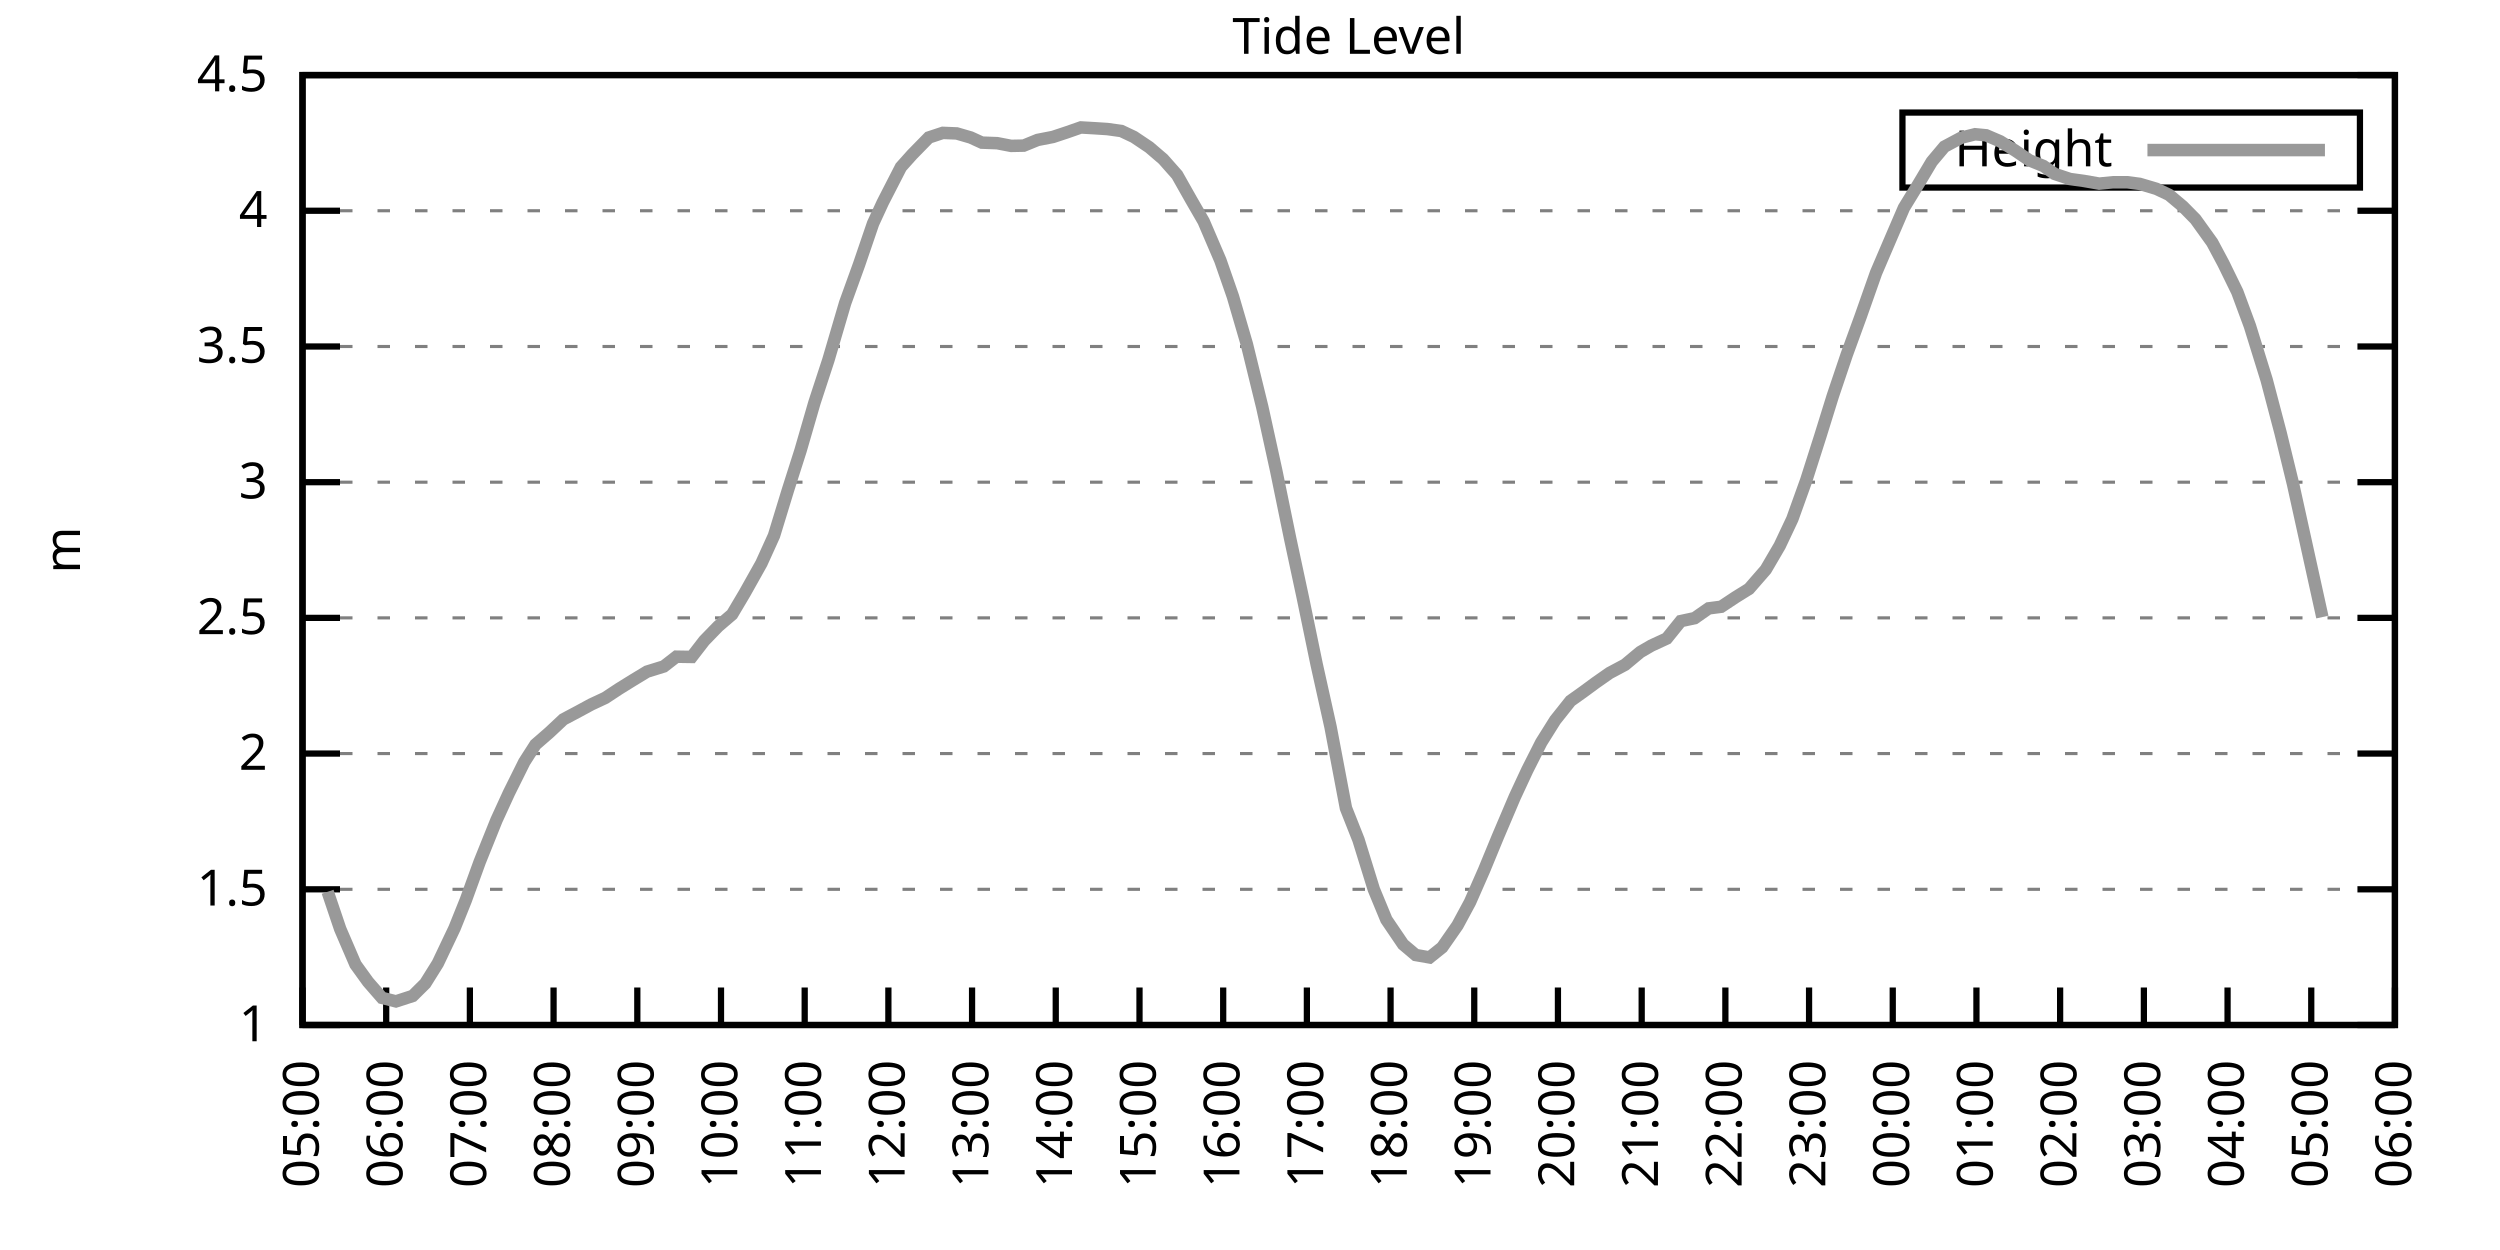
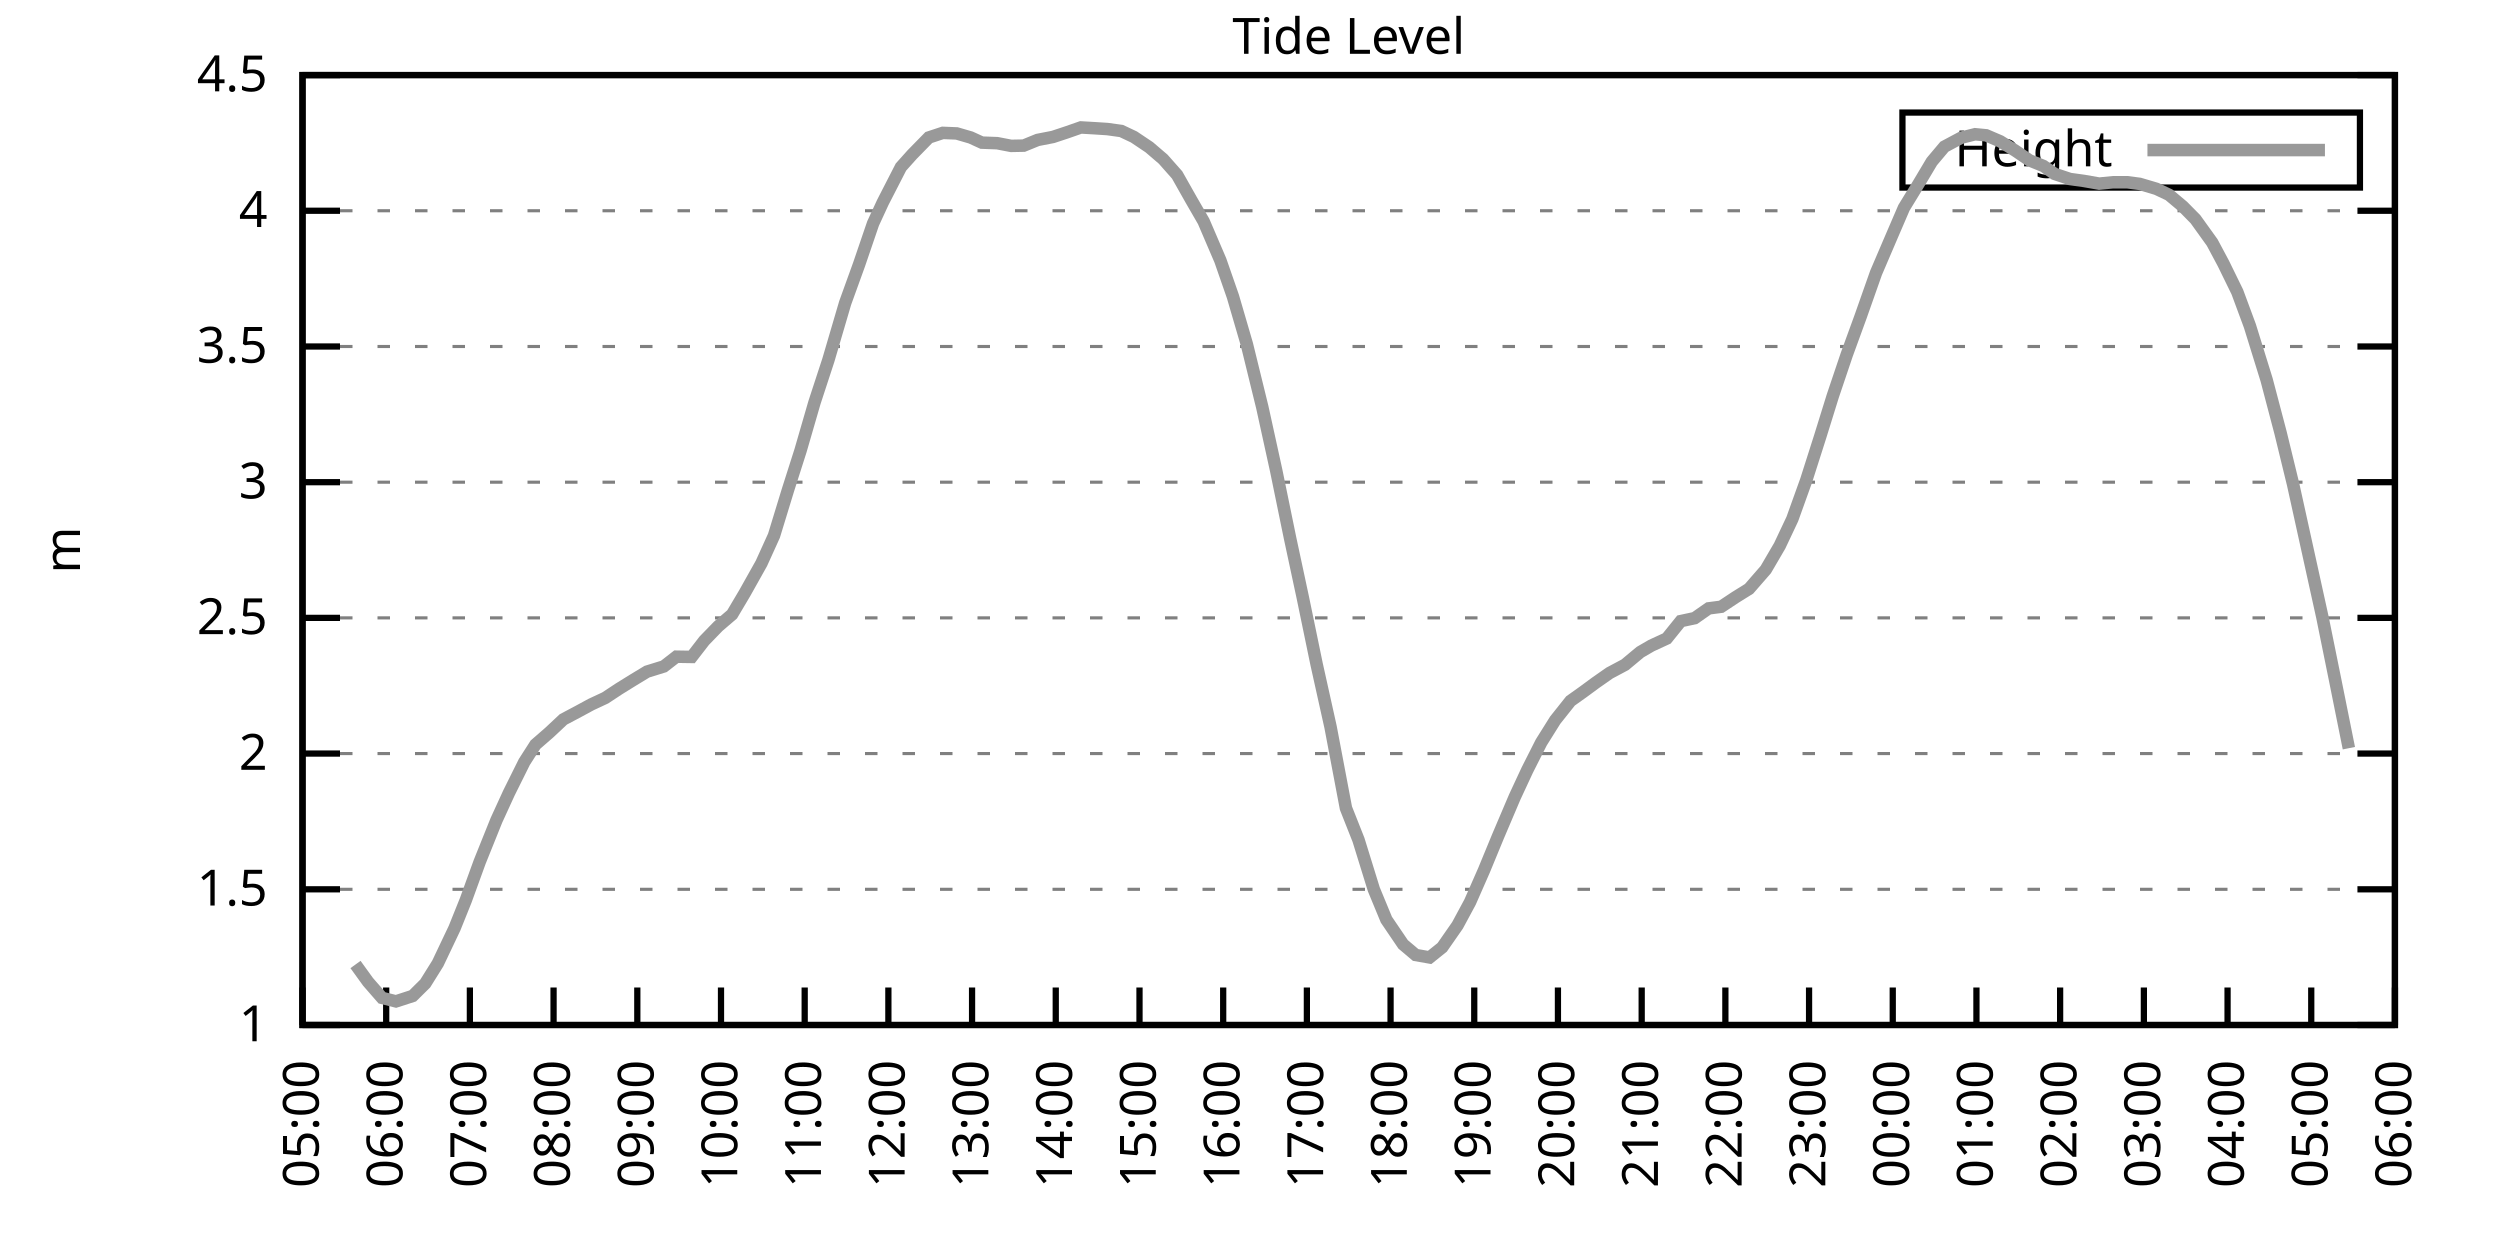
<svg xmlns="http://www.w3.org/2000/svg" xmlns:xlink="http://www.w3.org/1999/xlink" width="400" height="200" viewBox="0 0 400 200">
  <g id="gnuplot_canvas">
    <rect x="0" y="0" width="400" height="200" fill="none" />
    <defs>
      <circle id="gpDot" r="0.5" stroke-width="0.5" stroke="currentColor" />
      <path id="gpPt0" stroke-width="0.333" stroke="currentColor" d="M-1,0 h2 M0,-1 v2" />
      <path id="gpPt1" stroke-width="0.333" stroke="currentColor" d="M-1,-1 L1,1 M1,-1 L-1,1" />
      <path id="gpPt2" stroke-width="0.333" stroke="currentColor" d="M-1,0 L1,0 M0,-1 L0,1 M-1,-1 L1,1 M-1,1 L1,-1" />
      <rect id="gpPt3" stroke-width="0.333" stroke="currentColor" x="-1" y="-1" width="2" height="2" />
      <rect id="gpPt4" stroke-width="0.333" stroke="currentColor" fill="currentColor" x="-1" y="-1" width="2" height="2" />
      <circle id="gpPt5" stroke-width="0.333" stroke="currentColor" cx="0" cy="0" r="1" />
      <use xlink:href="#gpPt5" id="gpPt6" fill="currentColor" stroke="none" />
      <path id="gpPt7" stroke-width="0.333" stroke="currentColor" d="M0,-1.33 L-1.33,0.67 L1.33,0.67 z" />
      <use xlink:href="#gpPt7" id="gpPt8" fill="currentColor" stroke="none" />
      <use xlink:href="#gpPt7" id="gpPt9" stroke="currentColor" transform="rotate(180)" />
      <use xlink:href="#gpPt9" id="gpPt10" fill="currentColor" stroke="none" />
      <use xlink:href="#gpPt3" id="gpPt11" stroke="currentColor" transform="rotate(45)" />
      <use xlink:href="#gpPt11" id="gpPt12" fill="currentColor" stroke="none" />
      <path id="gpPt13" stroke-width="0.333" stroke="currentColor" d="M0,1.330 L1.265,0.411 L0.782,-1.067 L-0.782,-1.076 L-1.265,0.411 z" />
      <use xlink:href="#gpPt13" id="gpPt14" fill="currentColor" stroke="none" />
      <filter id="textbox" filterUnits="objectBoundingBox" x="0" y="0" height="1" width="1">
        <feFlood flood-color="white" flood-opacity="1" result="bgnd" />
        <feComposite in="SourceGraphic" in2="bgnd" operator="atop" />
      </filter>
      <filter id="greybox" filterUnits="objectBoundingBox" x="0" y="0" height="1" width="1">
        <feFlood flood-color="lightgrey" flood-opacity="1" result="grey" />
        <feComposite in="SourceGraphic" in2="grey" operator="atop" />
      </filter>
    </defs>
    <g fill="none" color="white" stroke="currentColor" stroke-width="1.00" stroke-linecap="butt" stroke-linejoin="miter">
</g>
    <g fill="none" color="black" stroke="currentColor" stroke-width="1.00" stroke-linecap="butt" stroke-linejoin="miter">
      <g stroke="none" shape-rendering="crispEdges">
        <polygon fill="rgb(255, 255, 255)" points="48.40,164.00 383.18,164.00 383.18,12.02 48.40,12.02 " />
      </g>
    </g>
    <g fill="none" color="black" stroke="currentColor" stroke-width="1.00" stroke-linecap="butt" stroke-linejoin="miter">
</g>
    <g fill="none" color="black" stroke="black" stroke-width="0.50" stroke-linecap="butt" stroke-linejoin="miter">
</g>
    <g fill="none" color="gray" stroke="currentColor" stroke-width="0.50" stroke-linecap="butt" stroke-linejoin="miter">
      <path stroke="gray" stroke-dasharray="2,4" class="gridline" d="M48.40,164.00 L383.19,164.00  " />
    </g>
    <g fill="none" color="gray" stroke="gray" stroke-width="1.00" stroke-linecap="butt" stroke-linejoin="miter">
</g>
    <g fill="none" color="black" stroke="currentColor" stroke-width="1.00" stroke-linecap="butt" stroke-linejoin="miter">
      <path stroke="black" d="M48.40,164.00 L54.40,164.00 M383.19,164.00 L377.19,164.00  " />
      <g transform="translate(42.80,166.60)" stroke="none" fill="black" font-family="Sans" font-size="8.00" text-anchor="end">
        <text>
          <tspan font-family="Sans"> 1</tspan>
        </text>
      </g>
    </g>
    <g fill="none" color="black" stroke="currentColor" stroke-width="1.00" stroke-linecap="butt" stroke-linejoin="miter">
</g>
    <g fill="none" color="black" stroke="black" stroke-width="0.50" stroke-linecap="butt" stroke-linejoin="miter">
</g>
    <g fill="none" color="gray" stroke="currentColor" stroke-width="0.50" stroke-linecap="butt" stroke-linejoin="miter">
      <path stroke="gray" stroke-dasharray="2,4" class="gridline" d="M48.40,142.29 L383.19,142.29  " />
    </g>
    <g fill="none" color="gray" stroke="gray" stroke-width="1.00" stroke-linecap="butt" stroke-linejoin="miter">
</g>
    <g fill="none" color="black" stroke="currentColor" stroke-width="1.00" stroke-linecap="butt" stroke-linejoin="miter">
      <path stroke="black" d="M48.40,142.29 L54.40,142.29 M383.19,142.29 L377.19,142.29  " />
      <g transform="translate(42.80,144.89)" stroke="none" fill="black" font-family="Sans" font-size="8.00" text-anchor="end">
        <text>
          <tspan font-family="Sans"> 1.5</tspan>
        </text>
      </g>
    </g>
    <g fill="none" color="black" stroke="currentColor" stroke-width="1.00" stroke-linecap="butt" stroke-linejoin="miter">
</g>
    <g fill="none" color="black" stroke="black" stroke-width="0.50" stroke-linecap="butt" stroke-linejoin="miter">
</g>
    <g fill="none" color="gray" stroke="currentColor" stroke-width="0.50" stroke-linecap="butt" stroke-linejoin="miter">
      <path stroke="gray" stroke-dasharray="2,4" class="gridline" d="M48.40,120.57 L383.19,120.57  " />
    </g>
    <g fill="none" color="gray" stroke="gray" stroke-width="1.00" stroke-linecap="butt" stroke-linejoin="miter">
</g>
    <g fill="none" color="black" stroke="currentColor" stroke-width="1.00" stroke-linecap="butt" stroke-linejoin="miter">
      <path stroke="black" d="M48.40,120.57 L54.40,120.57 M383.19,120.57 L377.19,120.57  " />
      <g transform="translate(42.80,123.17)" stroke="none" fill="black" font-family="Sans" font-size="8.00" text-anchor="end">
        <text>
          <tspan font-family="Sans"> 2</tspan>
        </text>
      </g>
    </g>
    <g fill="none" color="black" stroke="currentColor" stroke-width="1.00" stroke-linecap="butt" stroke-linejoin="miter">
</g>
    <g fill="none" color="black" stroke="black" stroke-width="0.50" stroke-linecap="butt" stroke-linejoin="miter">
</g>
    <g fill="none" color="gray" stroke="currentColor" stroke-width="0.50" stroke-linecap="butt" stroke-linejoin="miter">
      <path stroke="gray" stroke-dasharray="2,4" class="gridline" d="M48.40,98.86 L383.19,98.86  " />
    </g>
    <g fill="none" color="gray" stroke="gray" stroke-width="1.00" stroke-linecap="butt" stroke-linejoin="miter">
</g>
    <g fill="none" color="black" stroke="currentColor" stroke-width="1.00" stroke-linecap="butt" stroke-linejoin="miter">
      <path stroke="black" d="M48.40,98.86 L54.40,98.86 M383.19,98.86 L377.19,98.86  " />
      <g transform="translate(42.80,101.46)" stroke="none" fill="black" font-family="Sans" font-size="8.00" text-anchor="end">
        <text>
          <tspan font-family="Sans"> 2.5</tspan>
        </text>
      </g>
    </g>
    <g fill="none" color="black" stroke="currentColor" stroke-width="1.00" stroke-linecap="butt" stroke-linejoin="miter">
</g>
    <g fill="none" color="black" stroke="black" stroke-width="0.50" stroke-linecap="butt" stroke-linejoin="miter">
</g>
    <g fill="none" color="gray" stroke="currentColor" stroke-width="0.50" stroke-linecap="butt" stroke-linejoin="miter">
      <path stroke="gray" stroke-dasharray="2,4" class="gridline" d="M48.40,77.15 L383.19,77.15  " />
    </g>
    <g fill="none" color="gray" stroke="gray" stroke-width="1.00" stroke-linecap="butt" stroke-linejoin="miter">
</g>
    <g fill="none" color="black" stroke="currentColor" stroke-width="1.00" stroke-linecap="butt" stroke-linejoin="miter">
      <path stroke="black" d="M48.40,77.15 L54.40,77.15 M383.19,77.15 L377.19,77.15  " />
      <g transform="translate(42.80,79.75)" stroke="none" fill="black" font-family="Sans" font-size="8.00" text-anchor="end">
        <text>
          <tspan font-family="Sans"> 3</tspan>
        </text>
      </g>
    </g>
    <g fill="none" color="black" stroke="currentColor" stroke-width="1.00" stroke-linecap="butt" stroke-linejoin="miter">
</g>
    <g fill="none" color="black" stroke="black" stroke-width="0.50" stroke-linecap="butt" stroke-linejoin="miter">
</g>
    <g fill="none" color="gray" stroke="currentColor" stroke-width="0.50" stroke-linecap="butt" stroke-linejoin="miter">
      <path stroke="gray" stroke-dasharray="2,4" class="gridline" d="M48.40,55.44 L383.19,55.44  " />
    </g>
    <g fill="none" color="gray" stroke="gray" stroke-width="1.00" stroke-linecap="butt" stroke-linejoin="miter">
</g>
    <g fill="none" color="black" stroke="currentColor" stroke-width="1.00" stroke-linecap="butt" stroke-linejoin="miter">
      <path stroke="black" d="M48.40,55.44 L54.40,55.44 M383.19,55.44 L377.19,55.44  " />
      <g transform="translate(42.80,58.04)" stroke="none" fill="black" font-family="Sans" font-size="8.00" text-anchor="end">
        <text>
          <tspan font-family="Sans"> 3.5</tspan>
        </text>
      </g>
    </g>
    <g fill="none" color="black" stroke="currentColor" stroke-width="1.00" stroke-linecap="butt" stroke-linejoin="miter">
</g>
    <g fill="none" color="black" stroke="black" stroke-width="0.50" stroke-linecap="butt" stroke-linejoin="miter">
</g>
    <g fill="none" color="gray" stroke="currentColor" stroke-width="0.50" stroke-linecap="butt" stroke-linejoin="miter">
      <path stroke="gray" stroke-dasharray="2,4" class="gridline" d="M48.40,33.72 L383.19,33.72  " />
    </g>
    <g fill="none" color="gray" stroke="gray" stroke-width="1.00" stroke-linecap="butt" stroke-linejoin="miter">
</g>
    <g fill="none" color="black" stroke="currentColor" stroke-width="1.00" stroke-linecap="butt" stroke-linejoin="miter">
      <path stroke="black" d="M48.40,33.72 L54.40,33.72 M383.19,33.72 L377.19,33.72  " />
      <g transform="translate(42.80,36.32)" stroke="none" fill="black" font-family="Sans" font-size="8.00" text-anchor="end">
        <text>
          <tspan font-family="Sans"> 4</tspan>
        </text>
      </g>
    </g>
    <g fill="none" color="black" stroke="currentColor" stroke-width="1.00" stroke-linecap="butt" stroke-linejoin="miter">
</g>
    <g fill="none" color="black" stroke="black" stroke-width="0.50" stroke-linecap="butt" stroke-linejoin="miter">
</g>
    <g fill="none" color="gray" stroke="currentColor" stroke-width="0.50" stroke-linecap="butt" stroke-linejoin="miter">
      <path stroke="gray" stroke-dasharray="2,4" class="gridline" d="M48.40,12.01 L383.19,12.01  " />
    </g>
    <g fill="none" color="gray" stroke="gray" stroke-width="1.00" stroke-linecap="butt" stroke-linejoin="miter">
</g>
    <g fill="none" color="black" stroke="currentColor" stroke-width="1.00" stroke-linecap="butt" stroke-linejoin="miter">
      <path stroke="black" d="M48.40,12.01 L54.40,12.01 M383.19,12.01 L377.19,12.01  " />
      <g transform="translate(42.80,14.61)" stroke="none" fill="black" font-family="Sans" font-size="8.00" text-anchor="end">
        <text>
          <tspan font-family="Sans"> 4.5</tspan>
        </text>
      </g>
    </g>
    <g fill="none" color="black" stroke="currentColor" stroke-width="1.00" stroke-linecap="butt" stroke-linejoin="miter">
      <path stroke="black" d="M48.40,164.00 L48.40,158.00  " />
      <g transform="translate(51.00,169.60) rotate(270.00)" stroke="none" fill="black" font-family="Sans" font-size="8.00" text-anchor="end">
        <text>
          <tspan font-family="Sans">05:00</tspan>
        </text>
      </g>
    </g>
    <g fill="none" color="black" stroke="currentColor" stroke-width="1.00" stroke-linecap="butt" stroke-linejoin="miter">
      <path stroke="black" d="M61.79,164.00 L61.79,158.00  " />
      <g transform="translate(64.39,169.60) rotate(270.00)" stroke="none" fill="black" font-family="Sans" font-size="8.00" text-anchor="end">
        <text>
          <tspan font-family="Sans">06:00</tspan>
        </text>
      </g>
    </g>
    <g fill="none" color="black" stroke="currentColor" stroke-width="1.00" stroke-linecap="butt" stroke-linejoin="miter">
      <path stroke="black" d="M75.18,164.00 L75.18,158.00  " />
      <g transform="translate(77.78,169.60) rotate(270.00)" stroke="none" fill="black" font-family="Sans" font-size="8.00" text-anchor="end">
        <text>
          <tspan font-family="Sans">07:00</tspan>
        </text>
      </g>
    </g>
    <g fill="none" color="black" stroke="currentColor" stroke-width="1.00" stroke-linecap="butt" stroke-linejoin="miter">
      <path stroke="black" d="M88.57,164.00 L88.57,158.00  " />
      <g transform="translate(91.17,169.60) rotate(270.00)" stroke="none" fill="black" font-family="Sans" font-size="8.00" text-anchor="end">
        <text>
          <tspan font-family="Sans">08:00</tspan>
        </text>
      </g>
    </g>
    <g fill="none" color="black" stroke="currentColor" stroke-width="1.00" stroke-linecap="butt" stroke-linejoin="miter">
      <path stroke="black" d="M101.97,164.00 L101.97,158.00  " />
      <g transform="translate(104.57,169.60) rotate(270.00)" stroke="none" fill="black" font-family="Sans" font-size="8.00" text-anchor="end">
        <text>
          <tspan font-family="Sans">09:00</tspan>
        </text>
      </g>
    </g>
    <g fill="none" color="black" stroke="currentColor" stroke-width="1.00" stroke-linecap="butt" stroke-linejoin="miter">
      <path stroke="black" d="M115.36,164.00 L115.36,158.00  " />
      <g transform="translate(117.96,169.60) rotate(270.00)" stroke="none" fill="black" font-family="Sans" font-size="8.00" text-anchor="end">
        <text>
          <tspan font-family="Sans">10:00</tspan>
        </text>
      </g>
    </g>
    <g fill="none" color="black" stroke="currentColor" stroke-width="1.00" stroke-linecap="butt" stroke-linejoin="miter">
      <path stroke="black" d="M128.75,164.00 L128.75,158.00  " />
      <g transform="translate(131.35,169.60) rotate(270.00)" stroke="none" fill="black" font-family="Sans" font-size="8.00" text-anchor="end">
        <text>
          <tspan font-family="Sans">11:00</tspan>
        </text>
      </g>
    </g>
    <g fill="none" color="black" stroke="currentColor" stroke-width="1.00" stroke-linecap="butt" stroke-linejoin="miter">
      <path stroke="black" d="M142.14,164.00 L142.14,158.00  " />
      <g transform="translate(144.74,169.60) rotate(270.00)" stroke="none" fill="black" font-family="Sans" font-size="8.00" text-anchor="end">
        <text>
          <tspan font-family="Sans">12:00</tspan>
        </text>
      </g>
    </g>
    <g fill="none" color="black" stroke="currentColor" stroke-width="1.00" stroke-linecap="butt" stroke-linejoin="miter">
      <path stroke="black" d="M155.53,164.00 L155.53,158.00  " />
      <g transform="translate(158.13,169.60) rotate(270.00)" stroke="none" fill="black" font-family="Sans" font-size="8.00" text-anchor="end">
        <text>
          <tspan font-family="Sans">13:00</tspan>
        </text>
      </g>
    </g>
    <g fill="none" color="black" stroke="currentColor" stroke-width="1.00" stroke-linecap="butt" stroke-linejoin="miter">
      <path stroke="black" d="M168.92,164.00 L168.92,158.00  " />
      <g transform="translate(171.52,169.60) rotate(270.00)" stroke="none" fill="black" font-family="Sans" font-size="8.00" text-anchor="end">
        <text>
          <tspan font-family="Sans">14:00</tspan>
        </text>
      </g>
    </g>
    <g fill="none" color="black" stroke="currentColor" stroke-width="1.00" stroke-linecap="butt" stroke-linejoin="miter">
      <path stroke="black" d="M182.32,164.00 L182.32,158.00  " />
      <g transform="translate(184.92,169.60) rotate(270.00)" stroke="none" fill="black" font-family="Sans" font-size="8.00" text-anchor="end">
        <text>
          <tspan font-family="Sans">15:00</tspan>
        </text>
      </g>
    </g>
    <g fill="none" color="black" stroke="currentColor" stroke-width="1.00" stroke-linecap="butt" stroke-linejoin="miter">
      <path stroke="black" d="M195.71,164.00 L195.71,158.00  " />
      <g transform="translate(198.31,169.60) rotate(270.00)" stroke="none" fill="black" font-family="Sans" font-size="8.00" text-anchor="end">
        <text>
          <tspan font-family="Sans">16:00</tspan>
        </text>
      </g>
    </g>
    <g fill="none" color="black" stroke="currentColor" stroke-width="1.00" stroke-linecap="butt" stroke-linejoin="miter">
      <path stroke="black" d="M209.10,164.00 L209.10,158.00  " />
      <g transform="translate(211.70,169.60) rotate(270.00)" stroke="none" fill="black" font-family="Sans" font-size="8.00" text-anchor="end">
        <text>
          <tspan font-family="Sans">17:00</tspan>
        </text>
      </g>
    </g>
    <g fill="none" color="black" stroke="currentColor" stroke-width="1.00" stroke-linecap="butt" stroke-linejoin="miter">
      <path stroke="black" d="M222.49,164.00 L222.49,158.00  " />
      <g transform="translate(225.09,169.60) rotate(270.00)" stroke="none" fill="black" font-family="Sans" font-size="8.00" text-anchor="end">
        <text>
          <tspan font-family="Sans">18:00</tspan>
        </text>
      </g>
    </g>
    <g fill="none" color="black" stroke="currentColor" stroke-width="1.00" stroke-linecap="butt" stroke-linejoin="miter">
      <path stroke="black" d="M235.88,164.00 L235.88,158.00  " />
      <g transform="translate(238.48,169.60) rotate(270.00)" stroke="none" fill="black" font-family="Sans" font-size="8.00" text-anchor="end">
        <text>
          <tspan font-family="Sans">19:00</tspan>
        </text>
      </g>
    </g>
    <g fill="none" color="black" stroke="currentColor" stroke-width="1.00" stroke-linecap="butt" stroke-linejoin="miter">
      <path stroke="black" d="M249.27,164.00 L249.27,158.00  " />
      <g transform="translate(251.87,169.60) rotate(270.00)" stroke="none" fill="black" font-family="Sans" font-size="8.00" text-anchor="end">
        <text>
          <tspan font-family="Sans">20:00</tspan>
        </text>
      </g>
    </g>
    <g fill="none" color="black" stroke="currentColor" stroke-width="1.00" stroke-linecap="butt" stroke-linejoin="miter">
      <path stroke="black" d="M262.67,164.00 L262.67,158.00  " />
      <g transform="translate(265.27,169.60) rotate(270.00)" stroke="none" fill="black" font-family="Sans" font-size="8.00" text-anchor="end">
        <text>
          <tspan font-family="Sans">21:00</tspan>
        </text>
      </g>
    </g>
    <g fill="none" color="black" stroke="currentColor" stroke-width="1.00" stroke-linecap="butt" stroke-linejoin="miter">
      <path stroke="black" d="M276.06,164.00 L276.06,158.00  " />
      <g transform="translate(278.66,169.60) rotate(270.00)" stroke="none" fill="black" font-family="Sans" font-size="8.00" text-anchor="end">
        <text>
          <tspan font-family="Sans">22:00</tspan>
        </text>
      </g>
    </g>
    <g fill="none" color="black" stroke="currentColor" stroke-width="1.00" stroke-linecap="butt" stroke-linejoin="miter">
      <path stroke="black" d="M289.45,164.00 L289.45,158.00  " />
      <g transform="translate(292.05,169.60) rotate(270.00)" stroke="none" fill="black" font-family="Sans" font-size="8.00" text-anchor="end">
        <text>
          <tspan font-family="Sans">23:00</tspan>
        </text>
      </g>
    </g>
    <g fill="none" color="black" stroke="currentColor" stroke-width="1.00" stroke-linecap="butt" stroke-linejoin="miter">
      <path stroke="black" d="M302.84,164.00 L302.84,158.00  " />
      <g transform="translate(305.44,169.60) rotate(270.00)" stroke="none" fill="black" font-family="Sans" font-size="8.00" text-anchor="end">
        <text>
          <tspan font-family="Sans">00:00</tspan>
        </text>
      </g>
    </g>
    <g fill="none" color="black" stroke="currentColor" stroke-width="1.00" stroke-linecap="butt" stroke-linejoin="miter">
      <path stroke="black" d="M316.23,164.00 L316.23,158.00  " />
      <g transform="translate(318.83,169.60) rotate(270.00)" stroke="none" fill="black" font-family="Sans" font-size="8.00" text-anchor="end">
        <text>
          <tspan font-family="Sans">01:00</tspan>
        </text>
      </g>
    </g>
    <g fill="none" color="black" stroke="currentColor" stroke-width="1.00" stroke-linecap="butt" stroke-linejoin="miter">
      <path stroke="black" d="M329.62,164.00 L329.62,158.00  " />
      <g transform="translate(332.22,169.60) rotate(270.00)" stroke="none" fill="black" font-family="Sans" font-size="8.00" text-anchor="end">
        <text>
          <tspan font-family="Sans">02:00</tspan>
        </text>
      </g>
    </g>
    <g fill="none" color="black" stroke="currentColor" stroke-width="1.00" stroke-linecap="butt" stroke-linejoin="miter">
      <path stroke="black" d="M343.02,164.00 L343.02,158.00  " />
      <g transform="translate(345.62,169.60) rotate(270.00)" stroke="none" fill="black" font-family="Sans" font-size="8.00" text-anchor="end">
        <text>
          <tspan font-family="Sans">03:00</tspan>
        </text>
      </g>
    </g>
    <g fill="none" color="black" stroke="currentColor" stroke-width="1.00" stroke-linecap="butt" stroke-linejoin="miter">
      <path stroke="black" d="M356.41,164.00 L356.41,158.00  " />
      <g transform="translate(359.01,169.60) rotate(270.00)" stroke="none" fill="black" font-family="Sans" font-size="8.00" text-anchor="end">
        <text>
          <tspan font-family="Sans">04:00</tspan>
        </text>
      </g>
    </g>
    <g fill="none" color="black" stroke="currentColor" stroke-width="1.00" stroke-linecap="butt" stroke-linejoin="miter">
      <path stroke="black" d="M369.80,164.00 L369.80,158.00  " />
      <g transform="translate(372.40,169.60) rotate(270.00)" stroke="none" fill="black" font-family="Sans" font-size="8.00" text-anchor="end">
        <text>
          <tspan font-family="Sans">05:00</tspan>
        </text>
      </g>
    </g>
    <g fill="none" color="black" stroke="currentColor" stroke-width="1.00" stroke-linecap="butt" stroke-linejoin="miter">
      <path stroke="black" d="M383.19,164.00 L383.19,158.00  " />
      <g transform="translate(385.79,169.60) rotate(270.00)" stroke="none" fill="black" font-family="Sans" font-size="8.00" text-anchor="end">
        <text>
          <tspan font-family="Sans">06:00</tspan>
        </text>
      </g>
    </g>
    <g fill="none" color="black" stroke="currentColor" stroke-width="1.00" stroke-linecap="butt" stroke-linejoin="miter">
</g>
    <g fill="none" color="black" stroke="currentColor" stroke-width="1.00" stroke-linecap="butt" stroke-linejoin="miter">
      <path stroke="black" d="M48.40,12.01 L48.40,164.00 L383.19,164.00 L383.19,12.01 L48.40,12.01 Z  " />
    </g>
    <g fill="none" color="black" stroke="currentColor" stroke-width="1.00" stroke-linecap="butt" stroke-linejoin="miter">
</g>
    <g fill="none" color="black" stroke="currentColor" stroke-width="1.00" stroke-linecap="butt" stroke-linejoin="miter">
      <path stroke="black" d="M304.39,30.01 L304.39,18.01 L377.59,18.01 L377.59,30.01 L304.39,30.01 Z  " />
    </g>
    <g id="Tide_level_plot_1">
      <g fill="none" color="white" stroke="black" stroke-width="2.00" stroke-linecap="butt" stroke-linejoin="miter">
</g>
      <g fill="none" color="black" stroke="currentColor" stroke-width="2.00" stroke-linecap="butt" stroke-linejoin="miter">
        <g transform="translate(337.99,26.61)" stroke="none" fill="black" font-family="Sans" font-size="8.00" text-anchor="end">
          <text>
            <tspan font-family="Sans">Height</tspan>
          </text>
        </g>
      </g>
      <g fill="none" color="black" stroke="currentColor" stroke-width="2.00" stroke-linecap="butt" stroke-linejoin="miter">
-         <path stroke="rgb(153, 153, 153)" d="M343.59,24.01 L371.99,24.01 M52.42,142.68 L54.43,148.63 L56.88,154.32 L58.89,157.10 L61.12,159.66 L63.35,160.22   L66.03,159.35 L68.04,157.36 L70.05,154.14 L72.73,148.50 L74.51,144.07 L76.75,137.90 L79.42,131.26 L81.43,126.87   L83.89,121.92 L85.67,119.14 L87.91,117.19 L90.14,115.10 L92.59,113.80 L94.60,112.71 L96.83,111.67 L99.06,110.20   L101.30,108.81 L103.53,107.46 L106.21,106.63 L108.22,105.07 L110.67,105.11 L112.68,102.51 L114.91,100.21 L117.14,98.30   L119.15,94.91 L121.83,90.13 L123.84,85.70 L126.07,78.41 L128.08,72.11 L130.31,64.42 L132.54,57.61 L135.22,48.49   L137.45,42.32 L139.69,35.76 L141.25,32.38 L144.15,26.73 L145.94,24.73 L148.61,22.00 L150.85,21.26 L153.08,21.35   L155.31,22.00 L157.10,22.82 L159.55,22.91 L161.78,23.34 L163.79,23.30 L166.02,22.39 L168.48,21.91 L170.71,21.17   L172.94,20.39 L175.17,20.52 L177.18,20.65 L179.41,20.96 L181.42,21.91 L183.88,23.56 L186.11,25.47 L188.34,27.99   L190.57,31.94 L192.58,35.42 L195.26,41.67 L197.27,47.45 L199.50,55.09 L201.96,65.12 L204.19,75.28 L206.42,86.14   L208.43,95.52 L210.66,106.29 L212.89,116.32 L215.35,129.30 L217.36,134.38 L219.81,142.29 L221.82,147.15 L224.50,151.10   L226.51,152.80 L228.74,153.19 L230.75,151.58 L233.20,148.06 L235.21,144.33 L237.44,139.25 L239.68,133.82 L242.36,127.52   L244.36,123.22 L246.60,118.79 L248.83,115.23 L251.28,112.15 L253.29,110.72 L255.30,109.24 L257.53,107.68 L259.99,106.37   L262.44,104.33 L264.23,103.29 L266.68,102.16 L268.92,99.38 L271.15,98.90 L273.38,97.34 L275.39,97.08 L277.62,95.60   L279.85,94.21 L282.53,91.13 L284.76,87.31 L286.77,83.05 L289.00,76.84 L291.23,69.85 L293.24,63.38 L295.48,56.74   L297.71,50.62 L300.16,43.67 L302.39,38.46 L304.63,33.25 L306.86,29.60 L309.09,25.86 L311.10,23.47 L313.78,22.04   L316.01,21.48 L317.79,21.65 L320.03,22.61 L322.48,24.13 L324.71,25.65 L326.95,26.56 L328.73,27.82 L331.19,28.64   L333.42,28.95 L335.87,29.38 L338.10,29.16 L340.34,29.16 L342.35,29.42 L345.02,30.21 L347.03,31.16 L349.26,33.03   L351.27,35.07 L353.95,38.80 L355.74,42.15 L357.97,46.71 L359.98,52.14 L362.66,60.78 L364.89,69.25 L366.90,77.50   L371.58,98.73  " />
+         <path stroke="rgb(153, 153, 153)" d="M343.59,24.01 L371.99,24.01 M56.88,154.32 L58.89,157.10 L61.12,159.66 L63.35,160.22 L66.03,159.35 L68.04,157.36   L70.05,154.14 L72.73,148.50 L74.51,144.07 L76.75,137.90 L79.42,131.26 L81.43,126.87 L83.89,121.92 L85.67,119.14   L87.91,117.19 L90.14,115.10 L92.59,113.80 L94.60,112.71 L96.83,111.67 L99.06,110.20 L101.30,108.81 L103.53,107.46   L106.21,106.63 L108.22,105.07 L110.67,105.11 L112.68,102.51 L114.91,100.21 L117.14,98.30 L119.15,94.91 L121.83,90.13   L123.84,85.70 L126.07,78.41 L128.08,72.11 L130.31,64.42 L132.54,57.61 L135.22,48.49 L137.45,42.32 L139.69,35.76   L141.25,32.38 L144.15,26.73 L145.94,24.73 L148.61,22.00 L150.85,21.26 L153.08,21.35 L155.31,22.00 L157.10,22.82   L159.55,22.91 L161.78,23.34 L163.79,23.30 L166.02,22.39 L168.48,21.91 L170.71,21.17 L172.94,20.39 L175.17,20.52   L177.18,20.65 L179.41,20.96 L181.42,21.91 L183.88,23.56 L186.11,25.47 L188.34,27.99 L190.57,31.94 L192.58,35.42   L195.26,41.67 L197.27,47.45 L199.50,55.09 L201.96,65.12 L204.19,75.28 L206.42,86.14 L208.43,95.52 L210.66,106.29   L212.89,116.32 L215.35,129.30 L217.36,134.38 L219.81,142.29 L221.82,147.15 L224.50,151.10 L226.51,152.80 L228.74,153.19   L230.75,151.58 L233.20,148.06 L235.21,144.33 L237.44,139.25 L239.68,133.82 L242.36,127.52 L244.36,123.22 L246.60,118.79   L248.83,115.23 L251.28,112.15 L253.29,110.72 L255.30,109.24 L257.53,107.68 L259.99,106.37 L262.44,104.33 L264.23,103.29   L266.68,102.16 L268.92,99.38 L271.15,98.90 L273.38,97.34 L275.39,97.08 L277.62,95.60 L279.85,94.21 L282.53,91.13   L284.76,87.31 L286.77,83.05 L289.00,76.84 L291.23,69.85 L293.24,63.38 L295.48,56.74 L297.71,50.62 L300.16,43.67   L302.39,38.46 L304.63,33.25 L306.86,29.60 L309.09,25.86 L311.10,23.47 L313.78,22.04 L316.01,21.48 L317.79,21.65   L320.03,22.61 L322.48,24.13 L324.71,25.65 L326.95,26.56 L328.73,27.82 L331.19,28.64 L333.42,28.95 L335.87,29.38   L338.10,29.16 L340.34,29.16 L342.35,29.42 L345.02,30.21 L347.03,31.16 L349.26,33.03 L351.27,35.07 L353.95,38.80   L355.74,42.15 L357.97,46.71 L359.98,52.14 L362.66,60.78 L364.89,69.25 L366.90,77.50 L371.58,98.73 L373.59,108.63   L375.82,119.71  " />
      </g>
    </g>
    <g fill="none" color="black" stroke="currentColor" stroke-width="2.00" stroke-linecap="butt" stroke-linejoin="miter">
</g>
    <g fill="none" color="black" stroke="black" stroke-width="1.00" stroke-linecap="butt" stroke-linejoin="miter">
</g>
    <g fill="none" color="black" stroke="currentColor" stroke-width="1.00" stroke-linecap="butt" stroke-linejoin="miter">
      <path stroke="black" d="M48.40,12.01 L48.40,164.00 L383.19,164.00 L383.19,12.01 L48.40,12.01 Z  " />
      <g transform="translate(12.80,88.01) rotate(270.00)" stroke="none" fill="black" font-family="Sans" font-size="8.00" text-anchor="middle">
        <text>
          <tspan font-family="Sans">m</tspan>
        </text>
      </g>
    </g>
    <g fill="none" color="black" stroke="currentColor" stroke-width="1.00" stroke-linecap="butt" stroke-linejoin="miter">
</g>
    <g fill="none" color="black" stroke="currentColor" stroke-width="1.00" stroke-linecap="butt" stroke-linejoin="miter">
      <g transform="translate(215.79,8.61)" stroke="none" fill="black" font-family="Sans" font-size="8.00" text-anchor="middle">
        <text>
          <tspan font-family="Sans">Tide Level</tspan>
        </text>
      </g>
    </g>
    <g fill="none" color="black" stroke="currentColor" stroke-width="1.00" stroke-linecap="butt" stroke-linejoin="miter">
</g>
  </g>
</svg>
